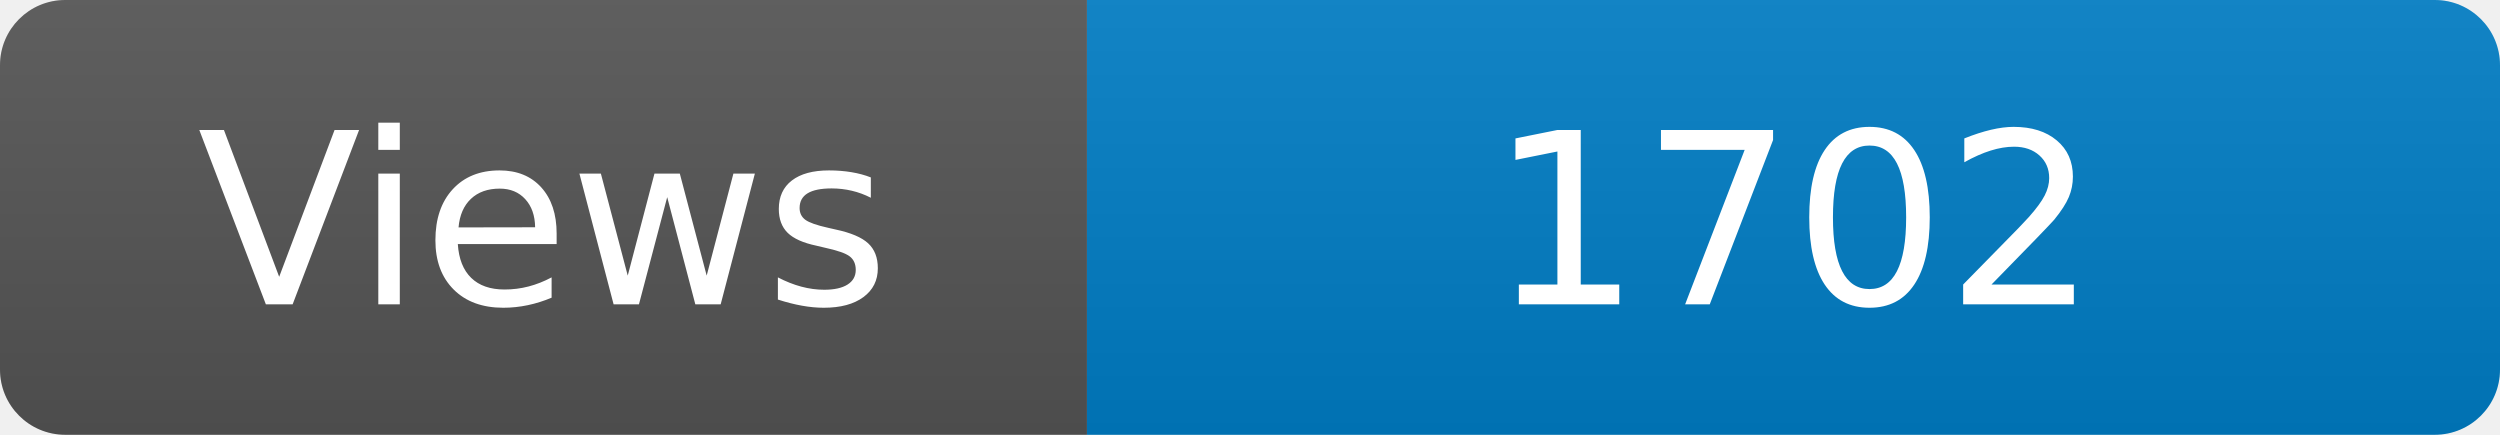
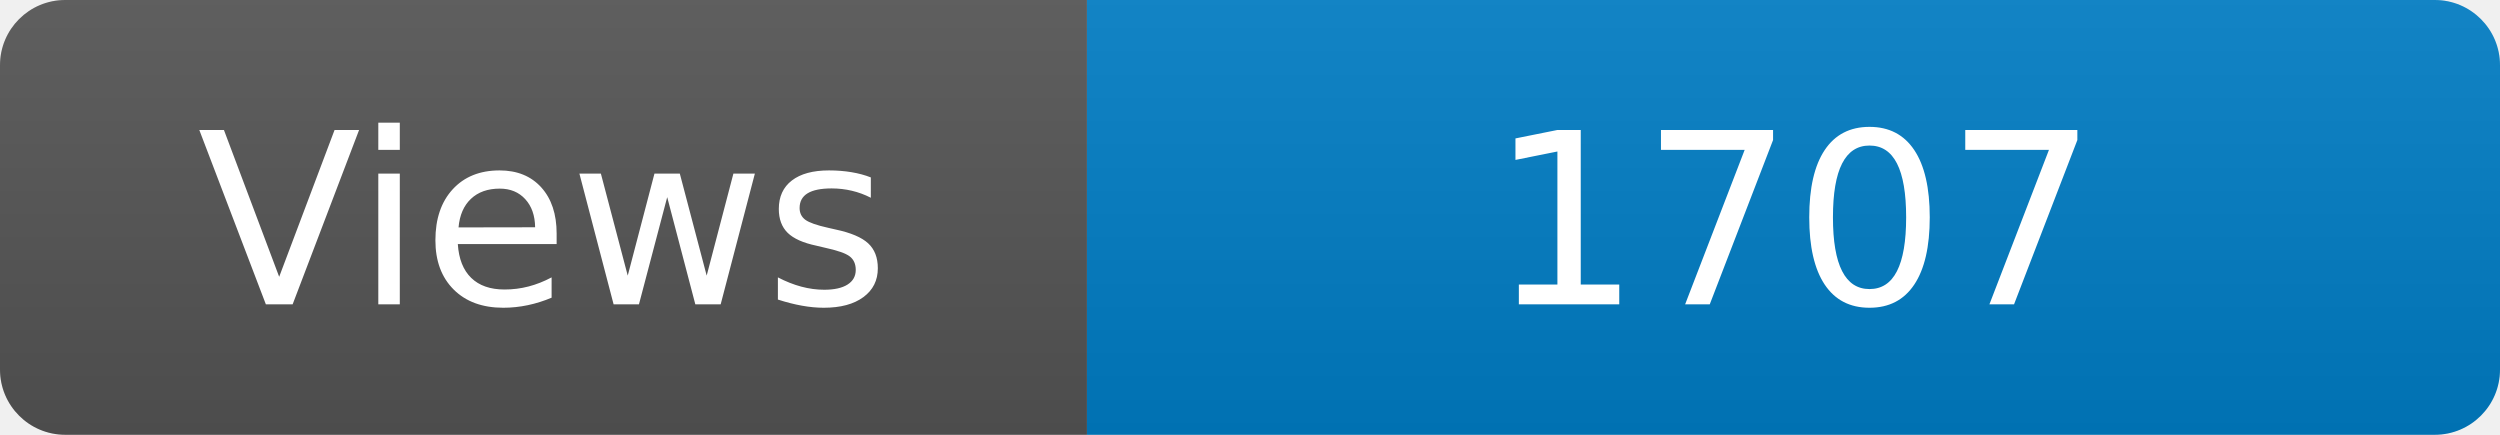
<svg xmlns="http://www.w3.org/2000/svg" width="115" height="20" role="img" aria-label="Maintained?: yes">
  <linearGradient id="s" x2="0" y2="100%">
    <stop offset="0" stop-color="#bbb" stop-opacity=".1" />
    <stop offset="1" stop-opacity=".1" />
  </linearGradient>
  <clipPath id="r">
    <rect width="115" height="20" rx="3" fill="#fff" />
  </clipPath>
  <g clip-path="url(#r)">
    <rect width="50" height="20" fill="#555" />
    <rect x="50" width="160" height="20" fill="#007ec6" />
    <rect width="115" height="20" fill="url(#s)" />
  </g>
  <g fill="#fff" text-anchor="middle" font-family="Verdana,Geneva,DejaVu Sans,sans-serif" font-size="110">
    <text x="250" y="140" transform="scale(.1)" fill="#fff">Views</text>
-     <text x="825" y="140" transform="scale(.1)" fill="#fff">1702</text>
+     <text x="825" y="140" transform="scale(.1)" fill="#fff">1707</text>
  </g>
</svg>
